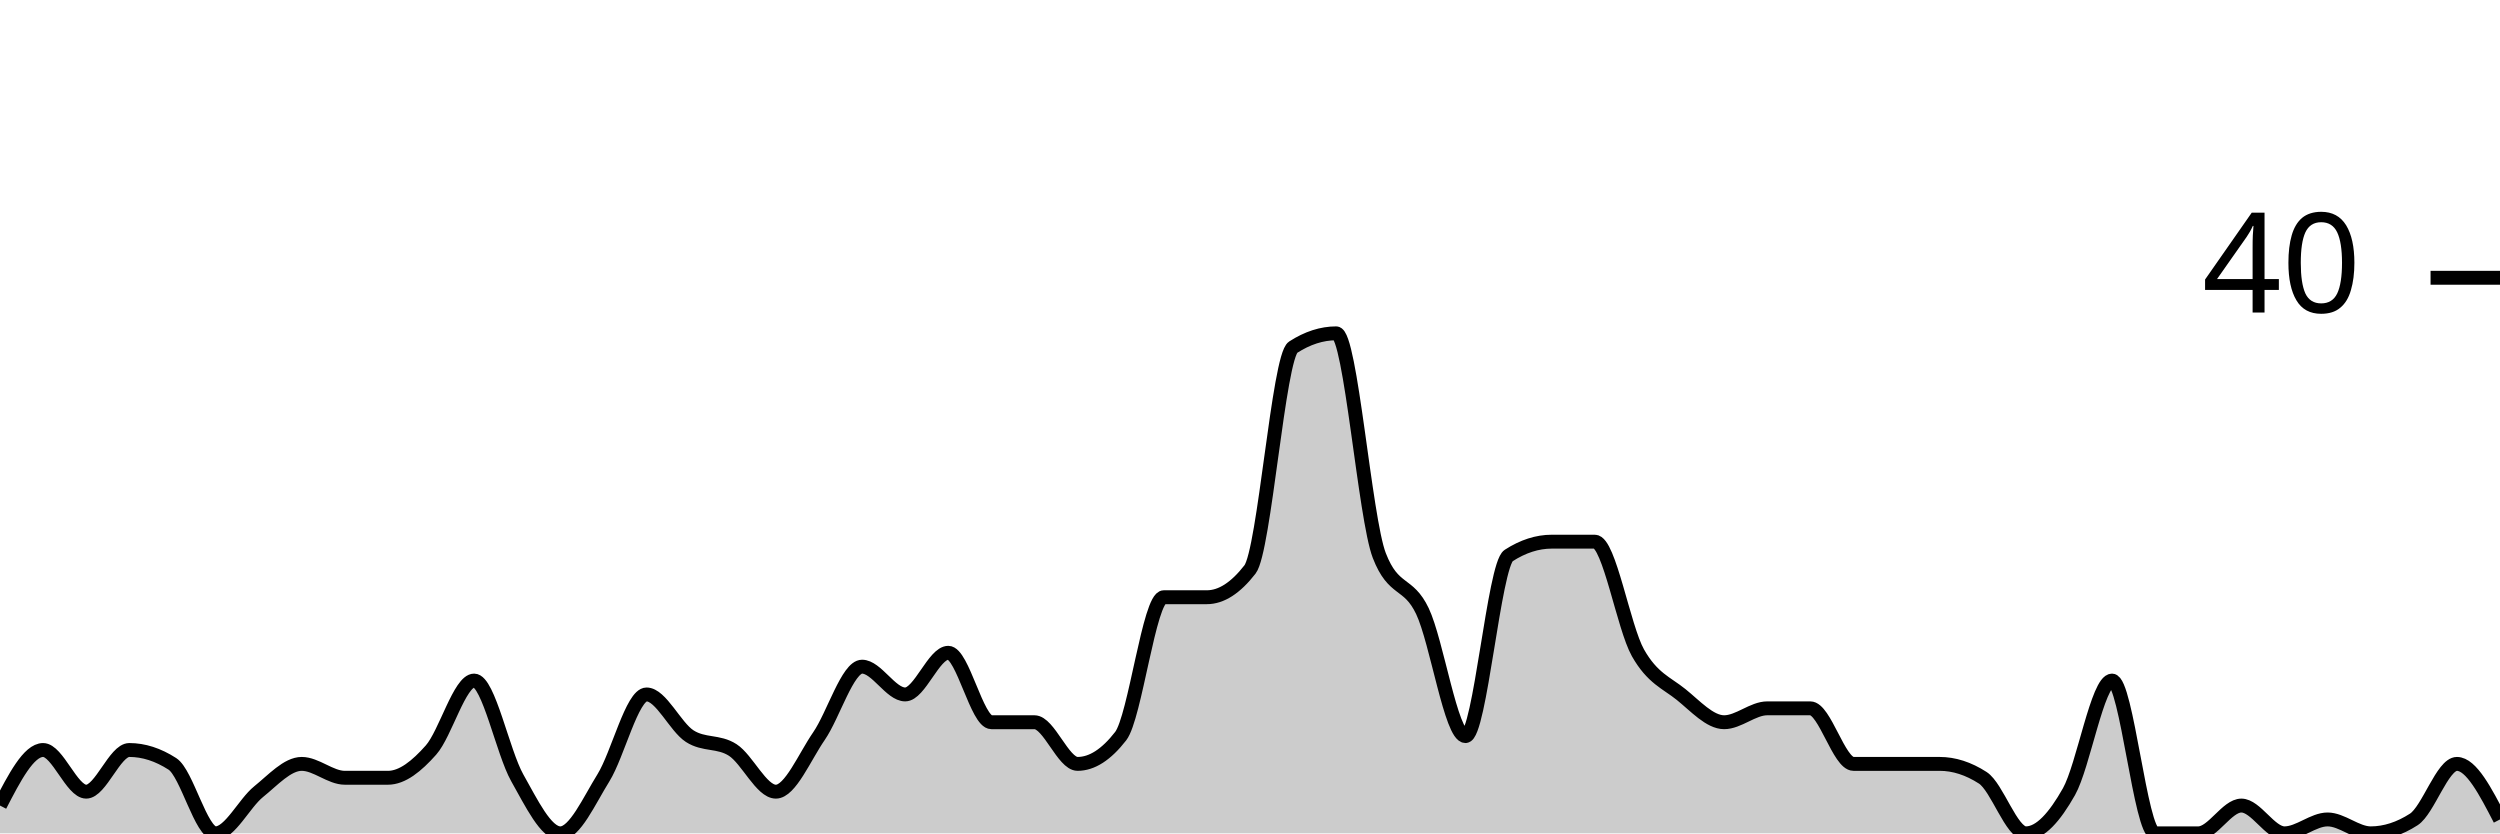
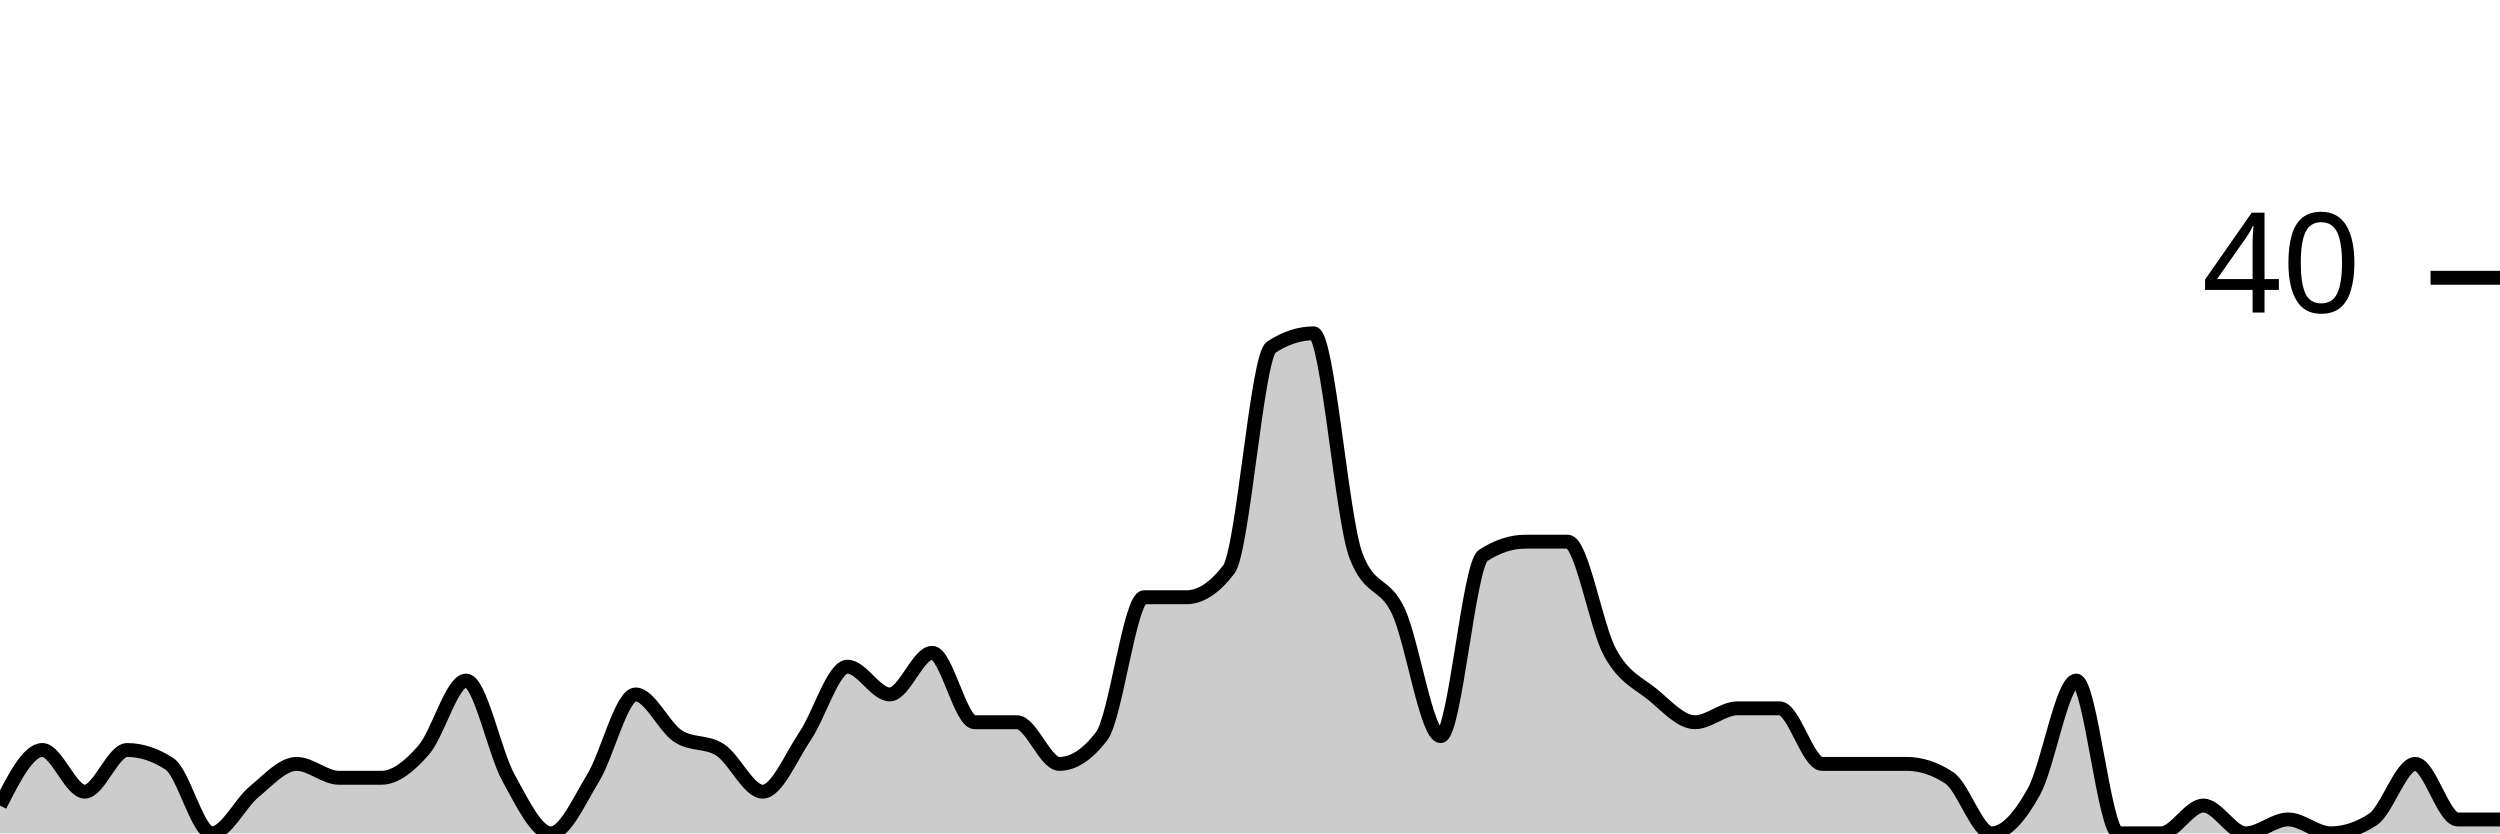
<svg xmlns="http://www.w3.org/2000/svg" viewBox="0 0 180 60">
  <g transform="translate(0,20)">
-     <path class="area" fill="rgba(0, 0, 0, 0.2)" d="M0,38C1.034,36,2.069,34,3.103,34C4.138,34,5.172,37,6.207,37C7.241,37,8.276,34,9.31,34C10.345,34,11.379,34.333,12.414,35C13.448,35.667,14.483,40,15.517,40C16.552,40,17.586,37.833,18.621,37C19.655,36.167,20.69,35,21.724,35C22.759,35,23.793,36,24.828,36C25.862,36,26.897,36,27.931,36C28.966,36,30,35.167,31.034,34C32.069,32.833,33.103,29,34.138,29C35.172,29,36.207,34.167,37.241,36C38.276,37.833,39.31,40,40.345,40C41.379,40,42.414,37.667,43.448,36C44.483,34.333,45.517,30,46.552,30C47.586,30,48.621,32.333,49.655,33C50.69,33.667,51.724,33.333,52.759,34C53.793,34.667,54.828,37,55.862,37C56.897,37,57.931,34.5,58.966,33C60,31.5,61.034,28,62.069,28C63.103,28,64.138,30,65.172,30C66.207,30,67.241,27,68.276,27C69.31,27,70.345,32,71.379,32C72.414,32,73.448,32,74.483,32C75.517,32,76.552,35,77.586,35C78.621,35,79.655,34.333,80.69,33C81.724,31.667,82.759,23,83.793,23C84.828,23,85.862,23,86.897,23C87.931,23,88.966,22.333,90,21C91.034,19.667,92.069,5.667,93.103,5C94.138,4.333,95.172,4,96.207,4C97.241,4,98.276,17.333,99.31,20C100.345,22.667,101.379,21.833,102.414,24C103.448,26.167,104.483,33,105.517,33C106.552,33,107.586,20.667,108.621,20C109.655,19.333,110.69,19,111.724,19C112.759,19,113.793,19,114.828,19C115.862,19,116.897,25.167,117.931,27C118.966,28.833,120,29.167,121.034,30C122.069,30.833,123.103,32,124.138,32C125.172,32,126.207,31,127.241,31C128.276,31,129.31,31,130.345,31C131.379,31,132.414,35,133.448,35C134.483,35,135.517,35,136.552,35C137.586,35,138.621,35,139.655,35C140.69,35,141.724,35.333,142.759,36C143.793,36.667,144.828,40,145.862,40C146.897,40,147.931,38.833,148.966,37C150,35.167,151.034,29,152.069,29C153.103,29,154.138,40,155.172,40C156.207,40,157.241,40,158.276,40C159.31,40,160.345,38,161.379,38C162.414,38,163.448,40,164.483,40C165.517,40,166.552,39,167.586,39C168.621,39,169.655,40,170.69,40C171.724,40,172.759,39.667,173.793,39C174.828,38.333,175.862,35,176.897,35C177.931,35,178.966,37,180,39L180,40C178.966,40,177.931,40,176.897,40C175.862,40,174.828,40,173.793,40C172.759,40,171.724,40,170.69,40C169.655,40,168.621,40,167.586,40C166.552,40,165.517,40,164.483,40C163.448,40,162.414,40,161.379,40C160.345,40,159.31,40,158.276,40C157.241,40,156.207,40,155.172,40C154.138,40,153.103,40,152.069,40C151.034,40,150,40,148.966,40C147.931,40,146.897,40,145.862,40C144.828,40,143.793,40,142.759,40C141.724,40,140.69,40,139.655,40C138.621,40,137.586,40,136.552,40C135.517,40,134.483,40,133.448,40C132.414,40,131.379,40,130.345,40C129.31,40,128.276,40,127.241,40C126.207,40,125.172,40,124.138,40C123.103,40,122.069,40,121.034,40C120,40,118.966,40,117.931,40C116.897,40,115.862,40,114.828,40C113.793,40,112.759,40,111.724,40C110.69,40,109.655,40,108.621,40C107.586,40,106.552,40,105.517,40C104.483,40,103.448,40,102.414,40C101.379,40,100.345,40,99.31,40C98.276,40,97.241,40,96.207,40C95.172,40,94.138,40,93.103,40C92.069,40,91.034,40,90,40C88.966,40,87.931,40,86.897,40C85.862,40,84.828,40,83.793,40C82.759,40,81.724,40,80.69,40C79.655,40,78.621,40,77.586,40C76.552,40,75.517,40,74.483,40C73.448,40,72.414,40,71.379,40C70.345,40,69.31,40,68.276,40C67.241,40,66.207,40,65.172,40C64.138,40,63.103,40,62.069,40C61.034,40,60,40,58.966,40C57.931,40,56.897,40,55.862,40C54.828,40,53.793,40,52.759,40C51.724,40,50.69,40,49.655,40C48.621,40,47.586,40,46.552,40C45.517,40,44.483,40,43.448,40C42.414,40,41.379,40,40.345,40C39.31,40,38.276,40,37.241,40C36.207,40,35.172,40,34.138,40C33.103,40,32.069,40,31.034,40C30,40,28.966,40,27.931,40C26.897,40,25.862,40,24.828,40C23.793,40,22.759,40,21.724,40C20.69,40,19.655,40,18.621,40C17.586,40,16.552,40,15.517,40C14.483,40,13.448,40,12.414,40C11.379,40,10.345,40,9.31,40C8.276,40,7.241,40,6.207,40C5.172,40,4.138,40,3.103,40C2.069,40,1.034,40,0,40Z" />
-     <path class="line" stroke="black" fill="none" d="M0,38C1.034,36,2.069,34,3.103,34C4.138,34,5.172,37,6.207,37C7.241,37,8.276,34,9.31,34C10.345,34,11.379,34.333,12.414,35C13.448,35.667,14.483,40,15.517,40C16.552,40,17.586,37.833,18.621,37C19.655,36.167,20.69,35,21.724,35C22.759,35,23.793,36,24.828,36C25.862,36,26.897,36,27.931,36C28.966,36,30,35.167,31.034,34C32.069,32.833,33.103,29,34.138,29C35.172,29,36.207,34.167,37.241,36C38.276,37.833,39.31,40,40.345,40C41.379,40,42.414,37.667,43.448,36C44.483,34.333,45.517,30,46.552,30C47.586,30,48.621,32.333,49.655,33C50.69,33.667,51.724,33.333,52.759,34C53.793,34.667,54.828,37,55.862,37C56.897,37,57.931,34.5,58.966,33C60,31.5,61.034,28,62.069,28C63.103,28,64.138,30,65.172,30C66.207,30,67.241,27,68.276,27C69.31,27,70.345,32,71.379,32C72.414,32,73.448,32,74.483,32C75.517,32,76.552,35,77.586,35C78.621,35,79.655,34.333,80.69,33C81.724,31.667,82.759,23,83.793,23C84.828,23,85.862,23,86.897,23C87.931,23,88.966,22.333,90,21C91.034,19.667,92.069,5.667,93.103,5C94.138,4.333,95.172,4,96.207,4C97.241,4,98.276,17.333,99.31,20C100.345,22.667,101.379,21.833,102.414,24C103.448,26.167,104.483,33,105.517,33C106.552,33,107.586,20.667,108.621,20C109.655,19.333,110.69,19,111.724,19C112.759,19,113.793,19,114.828,19C115.862,19,116.897,25.167,117.931,27C118.966,28.833,120,29.167,121.034,30C122.069,30.833,123.103,32,124.138,32C125.172,32,126.207,31,127.241,31C128.276,31,129.31,31,130.345,31C131.379,31,132.414,35,133.448,35C134.483,35,135.517,35,136.552,35C137.586,35,138.621,35,139.655,35C140.69,35,141.724,35.333,142.759,36C143.793,36.667,144.828,40,145.862,40C146.897,40,147.931,38.833,148.966,37C150,35.167,151.034,29,152.069,29C153.103,29,154.138,40,155.172,40C156.207,40,157.241,40,158.276,40C159.31,40,160.345,38,161.379,38C162.414,38,163.448,40,164.483,40C165.517,40,166.552,39,167.586,39C168.621,39,169.655,40,170.69,40C171.724,40,172.759,39.667,173.793,39C174.828,38.333,175.862,35,176.897,35C177.931,35,178.966,37,180,39" />
+     <path class="area" fill="rgba(0, 0, 0, 0.2)" d="M0,38C1.017,36,2.034,34,3.051,34C4.068,34,5.085,37,6.102,37C7.119,37,8.136,34,9.153,34C10.169,34,11.186,34.333,12.203,35C13.22,35.667,14.237,40,15.254,40C16.271,40,17.288,37.833,18.305,37C19.322,36.167,20.339,35,21.356,35C22.373,35,23.39,36,24.407,36C25.424,36,26.441,36,27.458,36C28.475,36,29.492,35.167,30.508,34C31.525,32.833,32.542,29,33.559,29C34.576,29,35.593,34.167,36.61,36C37.627,37.833,38.644,40,39.661,40C40.678,40,41.695,37.667,42.712,36C43.729,34.333,44.746,30,45.763,30C46.78,30,47.797,32.333,48.814,33C49.831,33.667,50.847,33.333,51.864,34C52.881,34.667,53.898,37,54.915,37C55.932,37,56.949,34.5,57.966,33C58.983,31.5,60,28,61.017,28C62.034,28,63.051,30,64.068,30C65.085,30,66.102,27,67.119,27C68.136,27,69.153,32,70.169,32C71.186,32,72.203,32,73.22,32C74.237,32,75.254,35,76.271,35C77.288,35,78.305,34.333,79.322,33C80.339,31.667,81.356,23,82.373,23C83.39,23,84.407,23,85.424,23C86.441,23,87.458,22.333,88.475,21C89.492,19.667,90.508,5.667,91.525,5C92.542,4.333,93.559,4,94.576,4C95.593,4,96.61,17.333,97.627,20C98.644,22.667,99.661,21.833,100.678,24C101.695,26.167,102.712,33,103.729,33C104.746,33,105.763,20.667,106.78,20C107.797,19.333,108.814,19,109.831,19C110.847,19,111.864,19,112.881,19C113.898,19,114.915,25.167,115.932,27C116.949,28.833,117.966,29.167,118.983,30C120,30.833,121.017,32,122.034,32C123.051,32,124.068,31,125.085,31C126.102,31,127.119,31,128.136,31C129.153,31,130.169,35,131.186,35C132.203,35,133.22,35,134.237,35C135.254,35,136.271,35,137.288,35C138.305,35,139.322,35.333,140.339,36C141.356,36.667,142.373,40,143.39,40C144.407,40,145.424,38.833,146.441,37C147.458,35.167,148.475,29,149.492,29C150.508,29,151.525,40,152.542,40C153.559,40,154.576,40,155.593,40C156.61,40,157.627,38,158.644,38C159.661,38,160.678,40,161.695,40C162.712,40,163.729,39,164.746,39C165.763,39,166.78,40,167.797,40C168.814,40,169.831,39.667,170.847,39C171.864,38.333,172.881,35,173.898,35C174.915,35,175.932,39,176.949,39C177.966,39,178.983,39,180,39L180,40C178.983,40,177.966,40,176.949,40C175.932,40,174.915,40,173.898,40C172.881,40,171.864,40,170.847,40C169.831,40,168.814,40,167.797,40C166.78,40,165.763,40,164.746,40C163.729,40,162.712,40,161.695,40C160.678,40,159.661,40,158.644,40C157.627,40,156.61,40,155.593,40C154.576,40,153.559,40,152.542,40C151.525,40,150.508,40,149.492,40C148.475,40,147.458,40,146.441,40C145.424,40,144.407,40,143.39,40C142.373,40,141.356,40,140.339,40C139.322,40,138.305,40,137.288,40C136.271,40,135.254,40,134.237,40C133.22,40,132.203,40,131.186,40C130.169,40,129.153,40,128.136,40C127.119,40,126.102,40,125.085,40C124.068,40,123.051,40,122.034,40C121.017,40,120,40,118.983,40C117.966,40,116.949,40,115.932,40C114.915,40,113.898,40,112.881,40C111.864,40,110.847,40,109.831,40C108.814,40,107.797,40,106.78,40C105.763,40,104.746,40,103.729,40C102.712,40,101.695,40,100.678,40C99.661,40,98.644,40,97.627,40C96.61,40,95.593,40,94.576,40C93.559,40,92.542,40,91.525,40C90.508,40,89.492,40,88.475,40C87.458,40,86.441,40,85.424,40C84.407,40,83.39,40,82.373,40C81.356,40,80.339,40,79.322,40C78.305,40,77.288,40,76.271,40C75.254,40,74.237,40,73.22,40C72.203,40,71.186,40,70.169,40C69.153,40,68.136,40,67.119,40C66.102,40,65.085,40,64.068,40C63.051,40,62.034,40,61.017,40C60,40,58.983,40,57.966,40C56.949,40,55.932,40,54.915,40C53.898,40,52.881,40,51.864,40C50.847,40,49.831,40,48.814,40C47.797,40,46.78,40,45.763,40C44.746,40,43.729,40,42.712,40C41.695,40,40.678,40,39.661,40C38.644,40,37.627,40,36.61,40C35.593,40,34.576,40,33.559,40C32.542,40,31.525,40,30.508,40C29.492,40,28.475,40,27.458,40C26.441,40,25.424,40,24.407,40C23.39,40,22.373,40,21.356,40C20.339,40,19.322,40,18.305,40C17.288,40,16.271,40,15.254,40C14.237,40,13.22,40,12.203,40C11.186,40,10.169,40,9.153,40C8.136,40,7.119,40,6.102,40C5.085,40,4.068,40,3.051,40C2.034,40,1.017,40,0,40Z" />
+     <path class="line" stroke="black" fill="none" d="M0,38C1.017,36,2.034,34,3.051,34C4.068,34,5.085,37,6.102,37C7.119,37,8.136,34,9.153,34C10.169,34,11.186,34.333,12.203,35C13.22,35.667,14.237,40,15.254,40C16.271,40,17.288,37.833,18.305,37C19.322,36.167,20.339,35,21.356,35C22.373,35,23.39,36,24.407,36C25.424,36,26.441,36,27.458,36C28.475,36,29.492,35.167,30.508,34C31.525,32.833,32.542,29,33.559,29C34.576,29,35.593,34.167,36.61,36C37.627,37.833,38.644,40,39.661,40C40.678,40,41.695,37.667,42.712,36C43.729,34.333,44.746,30,45.763,30C46.78,30,47.797,32.333,48.814,33C49.831,33.667,50.847,33.333,51.864,34C52.881,34.667,53.898,37,54.915,37C55.932,37,56.949,34.5,57.966,33C58.983,31.5,60,28,61.017,28C62.034,28,63.051,30,64.068,30C65.085,30,66.102,27,67.119,27C68.136,27,69.153,32,70.169,32C71.186,32,72.203,32,73.22,32C74.237,32,75.254,35,76.271,35C77.288,35,78.305,34.333,79.322,33C80.339,31.667,81.356,23,82.373,23C83.39,23,84.407,23,85.424,23C86.441,23,87.458,22.333,88.475,21C89.492,19.667,90.508,5.667,91.525,5C92.542,4.333,93.559,4,94.576,4C95.593,4,96.61,17.333,97.627,20C98.644,22.667,99.661,21.833,100.678,24C101.695,26.167,102.712,33,103.729,33C104.746,33,105.763,20.667,106.78,20C107.797,19.333,108.814,19,109.831,19C110.847,19,111.864,19,112.881,19C113.898,19,114.915,25.167,115.932,27C116.949,28.833,117.966,29.167,118.983,30C120,30.833,121.017,32,122.034,32C123.051,32,124.068,31,125.085,31C126.102,31,127.119,31,128.136,31C129.153,31,130.169,35,131.186,35C132.203,35,133.22,35,134.237,35C135.254,35,136.271,35,137.288,35C138.305,35,139.322,35.333,140.339,36C141.356,36.667,142.373,40,143.39,40C144.407,40,145.424,38.833,146.441,37C147.458,35.167,148.475,29,149.492,29C150.508,29,151.525,40,152.542,40C153.559,40,154.576,40,155.593,40C156.61,40,157.627,38,158.644,38C159.661,38,160.678,40,161.695,40C162.712,40,163.729,39,164.746,39C165.763,39,166.78,40,167.797,40C168.814,40,169.831,39.667,170.847,39C171.864,38.333,172.881,35,173.898,35C174.915,35,175.932,39,176.949,39C177.966,39,178.983,39,180,39" />
    <path class="axis-ceiling" stroke-width="1" stroke="black" fill="none" d="M175,0L180,0" />
    <text class="axis-ceiling-label" font-family="sans-serif" text-anchor="end" font-size="10px" x="170" y="2.5">40</text>
  </g>
</svg>
